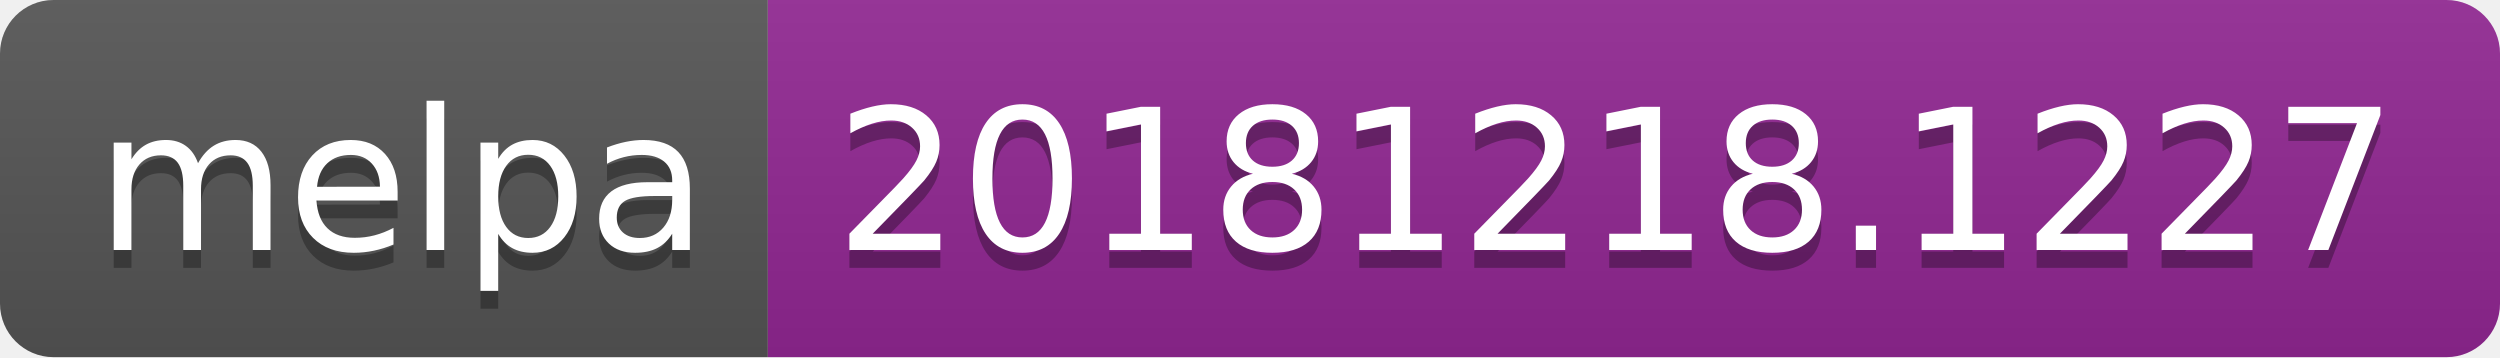
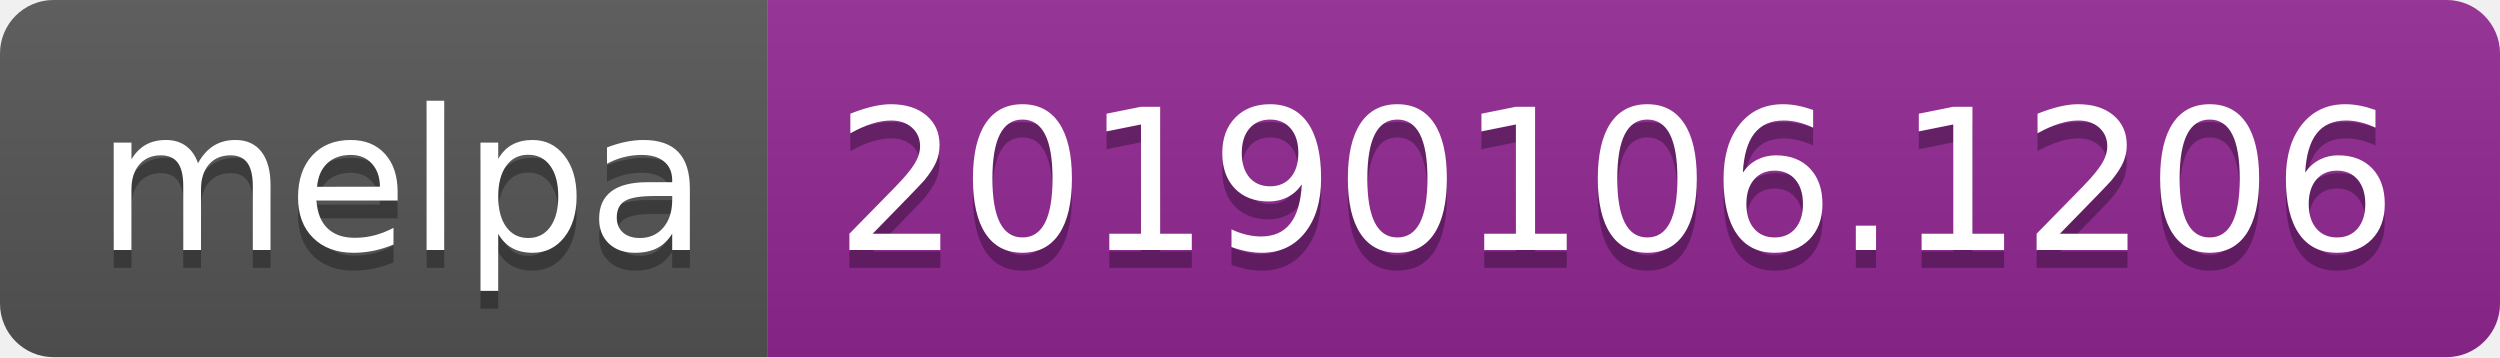
<svg xmlns="http://www.w3.org/2000/svg" width="140" height="20">
  <linearGradient id="b" x2="0" y2="100%">
    <stop offset="0" stop-color="#bbb" stop-opacity=".1" />
    <stop offset="1" stop-opacity=".1" />
  </linearGradient>
  <clipPath id="a">
    <rect width="140" height="20" rx="3" fill="#fff" />
  </clipPath>
  <g clip-path="url(#a)">
    <path fill="#555" d="M0 0h43v20H0z" />
    <path fill="#922793" d="M43 0h97v20H43z" />
    <path fill="url(#b)" d="M0 0h140v20H0z" />
  </g>
  <g fill="#fff" text-anchor="middle" font-family="DejaVu Sans,Verdana,Geneva,sans-serif" font-size="110">
    <text x="225" y="150" fill="#010101" fill-opacity=".3" transform="scale(.1)" textLength="330">melpa</text>
    <text x="225" y="140" transform="scale(.1)" textLength="330">melpa</text>
-     <text x="905" y="150" fill="#010101" fill-opacity=".3" transform="scale(.1)" textLength="870">20181218.1227</text>
-     <text x="905" y="140" transform="scale(.1)" textLength="870">20181218.1227</text>
+     <text x="905" y="150" fill="#010101" fill-opacity=".3" transform="scale(.1)" textLength="870">20190106.1206</text>
+     <text x="905" y="140" transform="scale(.1)" textLength="870">20190106.1206</text>
  </g>
</svg>
